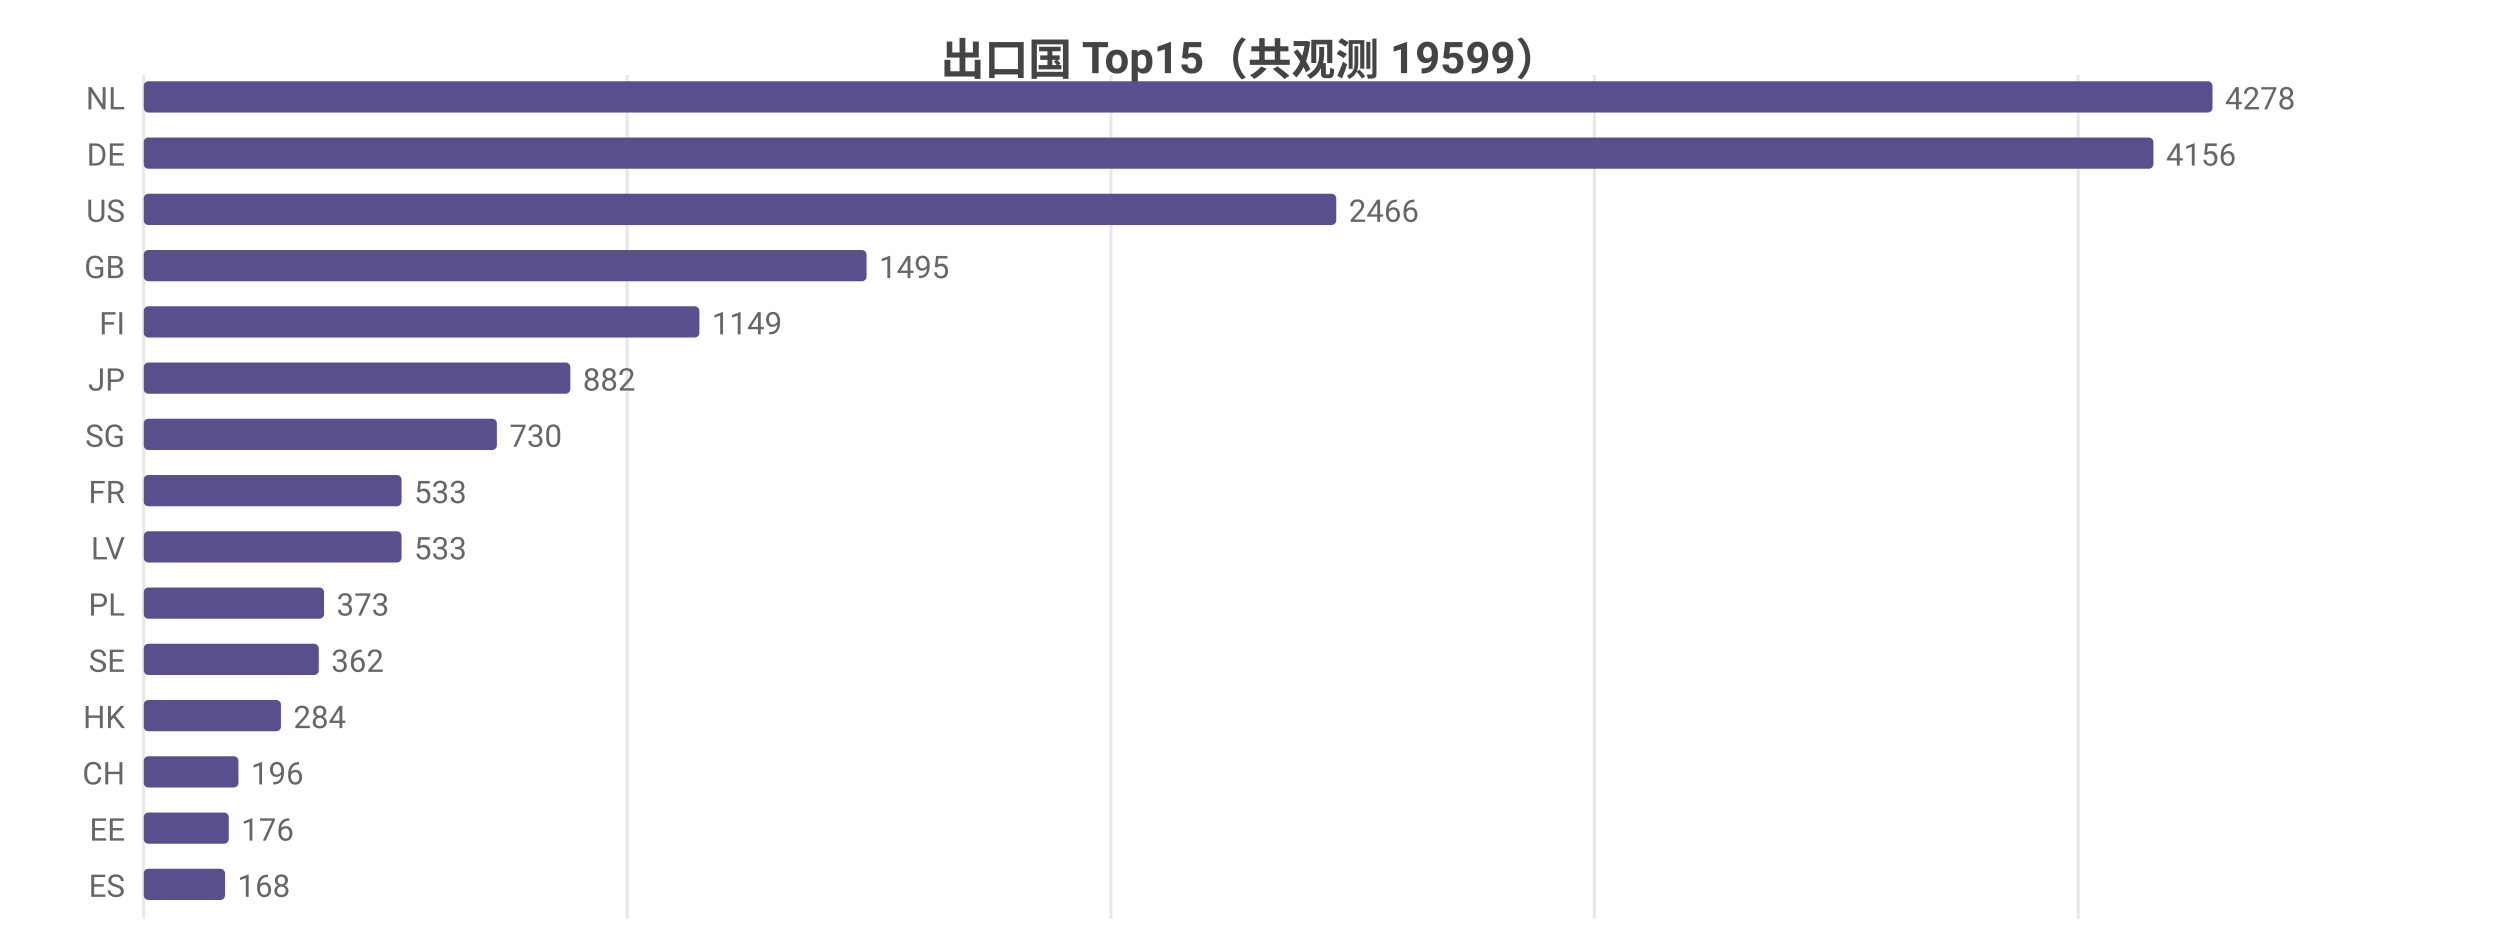
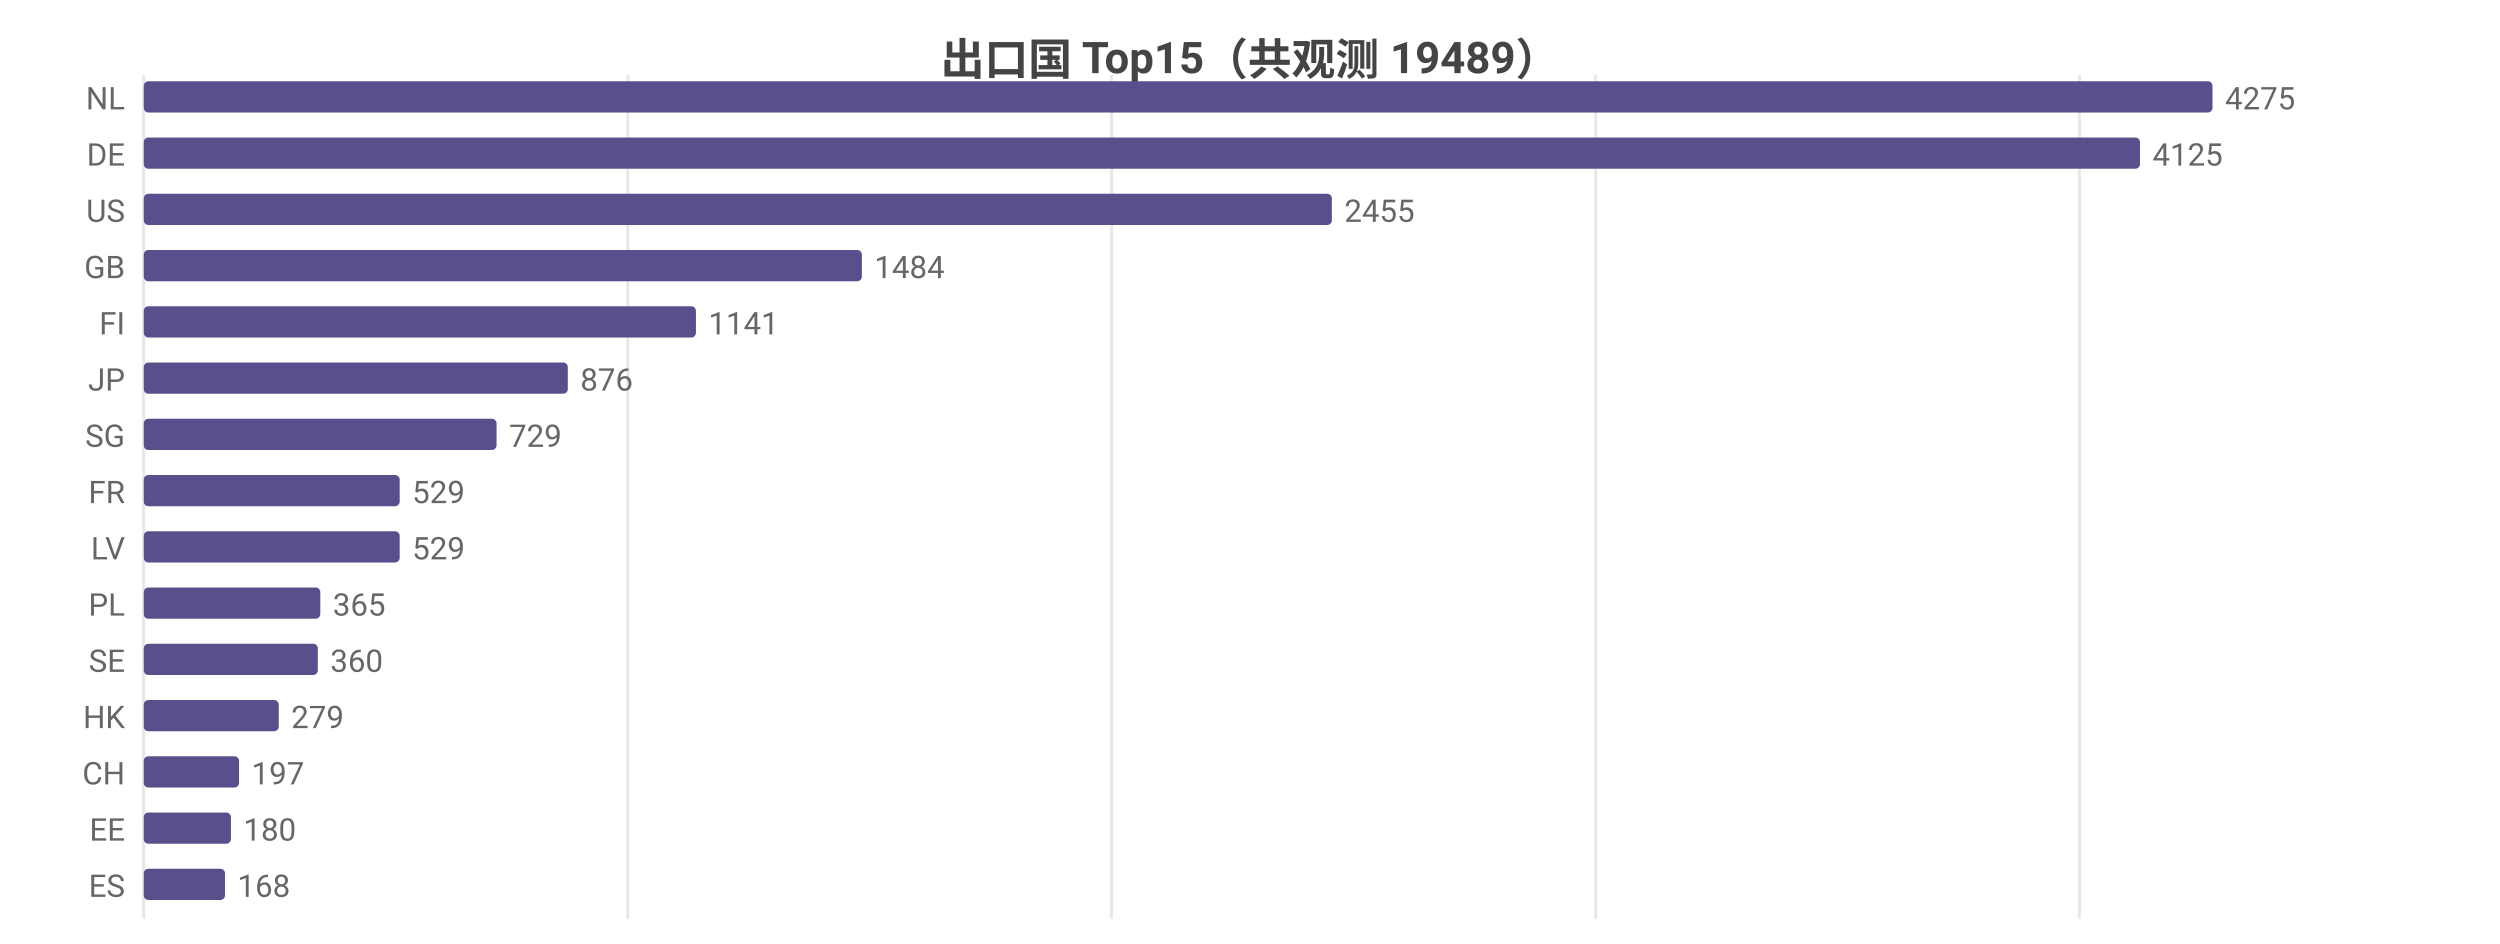
<svg xmlns="http://www.w3.org/2000/svg" width="800" height="302" viewBox="0 0 800 302">
  <rect width="800" height="302" fill="#ffffff" />
  <style>text{font-family:system-ui,-apple-system,'Segoe UI',Roboto,'PingFang SC','Microsoft YaHei','Noto Sans CJK SC',sans-serif}.g{stroke:#e8e8e8;stroke-width:1}.a{stroke:#999;stroke-width:1}.t{font-size:10px;fill:#666}.m{font-size:10px;text-anchor:middle;fill:#666}.e{font-size:10px;text-anchor:end;fill:#666}.l{font-size:11px;fill:#333}.tt{font-size:14px;font-weight:600;text-anchor:middle;fill:#444}.em{font-size:13px;text-anchor:middle;fill:#999}</style>
-   <text class="tt" x="400.0" y="24">出口国 Top15（共观测 19599）</text>
+   <text class="tt" x="400.0" y="24">出口国 Top15（共观测 19489）</text>
  <line class="g" x1="46" y1="24" x2="46" y2="294" />
-   <line class="g" x1="200.7" y1="24" x2="200.7" y2="294" />
-   <line class="g" x1="355.5" y1="24" x2="355.5" y2="294" />
-   <line class="g" x1="510.2" y1="24" x2="510.2" y2="294" />
-   <line class="g" x1="665.0" y1="24" x2="665.0" y2="294" />
+   <line class="g" x1="200.9" y1="24" x2="200.9" y2="294" />
+   <line class="g" x1="355.7" y1="24" x2="355.7" y2="294" />
+   <line class="g" x1="510.6" y1="24" x2="510.6" y2="294" />
+   <line class="g" x1="665.4" y1="24" x2="665.4" y2="294" />
  <text class="e" x="40" y="35">NL</text>
  <rect x="46" y="26" width="662" height="10" fill="#58508d" rx="1.5" />
-   <text class="t" x="712" y="35">4278</text>
+   <text class="t" x="712" y="35">4275</text>
  <text class="e" x="40" y="53">DE</text>
-   <rect x="46" y="44" width="643.1" height="10" fill="#58508d" rx="1.5" />
-   <text class="t" x="693.1" y="53">4156</text>
+   <rect x="46" y="44" width="638.8" height="10" fill="#58508d" rx="1.5" />
+   <text class="t" x="688.8" y="53">4125</text>
  <text class="e" x="40" y="71">US</text>
-   <rect x="46" y="62" width="381.6" height="10" fill="#58508d" rx="1.5" />
-   <text class="t" x="431.6" y="71">2466</text>
+   <rect x="46" y="62" width="380.2" height="10" fill="#58508d" rx="1.5" />
+   <text class="t" x="430.2" y="71">2455</text>
  <text class="e" x="40" y="89">GB</text>
-   <rect x="46" y="80" width="231.3" height="10" fill="#58508d" rx="1.5" />
-   <text class="t" x="281.3" y="89">1495</text>
+   <rect x="46" y="80" width="229.8" height="10" fill="#58508d" rx="1.5" />
+   <text class="t" x="279.8" y="89">1484</text>
  <text class="e" x="40" y="107">FI</text>
-   <rect x="46" y="98" width="177.8" height="10" fill="#58508d" rx="1.5" />
-   <text class="t" x="227.8" y="107">1149</text>
+   <rect x="46" y="98" width="176.7" height="10" fill="#58508d" rx="1.5" />
+   <text class="t" x="226.7" y="107">1141</text>
  <text class="e" x="40" y="125">JP</text>
-   <rect x="46" y="116" width="136.5" height="10" fill="#58508d" rx="1.5" />
-   <text class="t" x="186.5" y="125">882</text>
+   <rect x="46" y="116" width="135.7" height="10" fill="#58508d" rx="1.5" />
+   <text class="t" x="185.7" y="125">876</text>
  <text class="e" x="40" y="143">SG</text>
-   <rect x="46" y="134" width="113.0" height="10" fill="#58508d" rx="1.5" />
-   <text class="t" x="163.0" y="143">730</text>
+   <rect x="46" y="134" width="112.9" height="10" fill="#58508d" rx="1.5" />
+   <text class="t" x="162.9" y="143">729</text>
  <text class="e" x="40" y="161">FR</text>
-   <rect x="46" y="152" width="82.5" height="10" fill="#58508d" rx="1.5" />
-   <text class="t" x="132.5" y="161">533</text>
+   <rect x="46" y="152" width="81.9" height="10" fill="#58508d" rx="1.5" />
+   <text class="t" x="131.9" y="161">529</text>
  <text class="e" x="40" y="179">LV</text>
-   <rect x="46" y="170" width="82.5" height="10" fill="#58508d" rx="1.5" />
-   <text class="t" x="132.5" y="179">533</text>
+   <rect x="46" y="170" width="81.9" height="10" fill="#58508d" rx="1.5" />
+   <text class="t" x="131.9" y="179">529</text>
  <text class="e" x="40" y="197">PL</text>
-   <rect x="46" y="188" width="57.7" height="10" fill="#58508d" rx="1.5" />
-   <text class="t" x="107.7" y="197">373</text>
+   <rect x="46" y="188" width="56.5" height="10" fill="#58508d" rx="1.5" />
+   <text class="t" x="106.5" y="197">365</text>
  <text class="e" x="40" y="215">SE</text>
-   <rect x="46" y="206" width="56.0" height="10" fill="#58508d" rx="1.5" />
-   <text class="t" x="106.0" y="215">362</text>
+   <rect x="46" y="206" width="55.7" height="10" fill="#58508d" rx="1.5" />
+   <text class="t" x="105.7" y="215">360</text>
  <text class="e" x="40" y="233">HK</text>
-   <rect x="46" y="224" width="43.9" height="10" fill="#58508d" rx="1.5" />
-   <text class="t" x="93.9" y="233">284</text>
+   <rect x="46" y="224" width="43.2" height="10" fill="#58508d" rx="1.5" />
+   <text class="t" x="93.2" y="233">279</text>
  <text class="e" x="40" y="251">CH</text>
-   <rect x="46" y="242" width="30.3" height="10" fill="#58508d" rx="1.5" />
-   <text class="t" x="80.3" y="251">196</text>
+   <rect x="46" y="242" width="30.5" height="10" fill="#58508d" rx="1.5" />
+   <text class="t" x="80.5" y="251">197</text>
  <text class="e" x="40" y="269">EE</text>
-   <rect x="46" y="260" width="27.2" height="10" fill="#58508d" rx="1.5" />
-   <text class="t" x="77.2" y="269">176</text>
+   <rect x="46" y="260" width="27.9" height="10" fill="#58508d" rx="1.5" />
+   <text class="t" x="77.9" y="269">180</text>
  <text class="e" x="40" y="287">ES</text>
  <rect x="46" y="278" width="26.0" height="10" fill="#58508d" rx="1.5" />
  <text class="t" x="76.0" y="287">168</text>
</svg>
